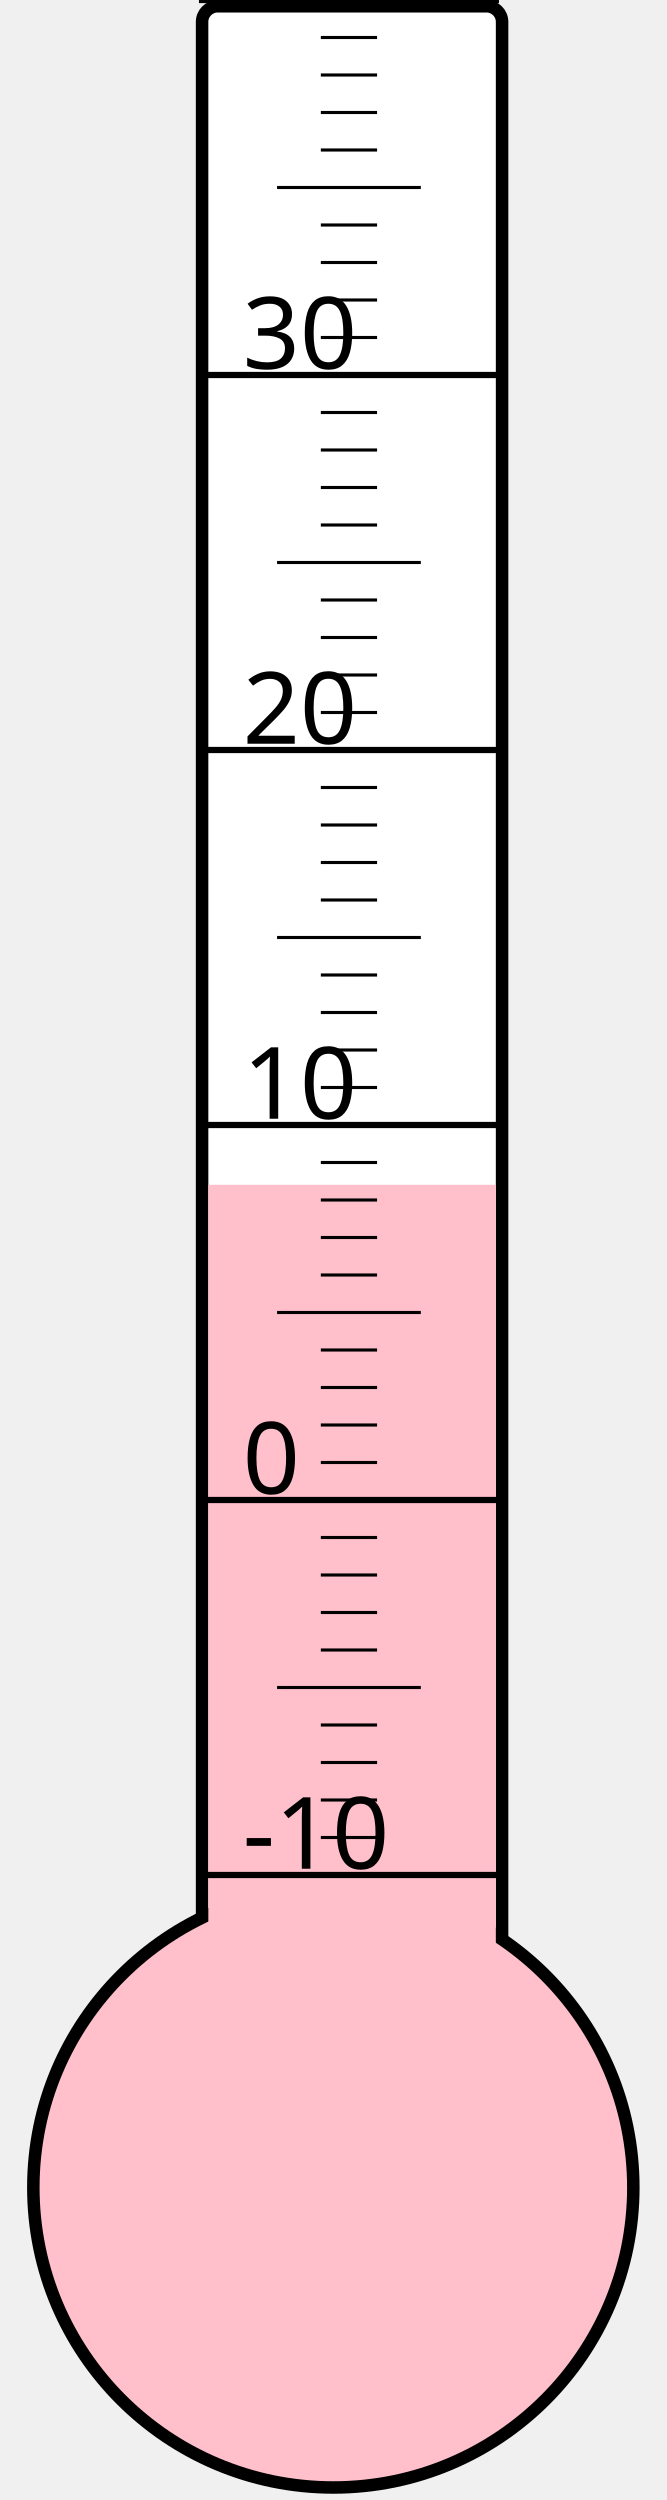
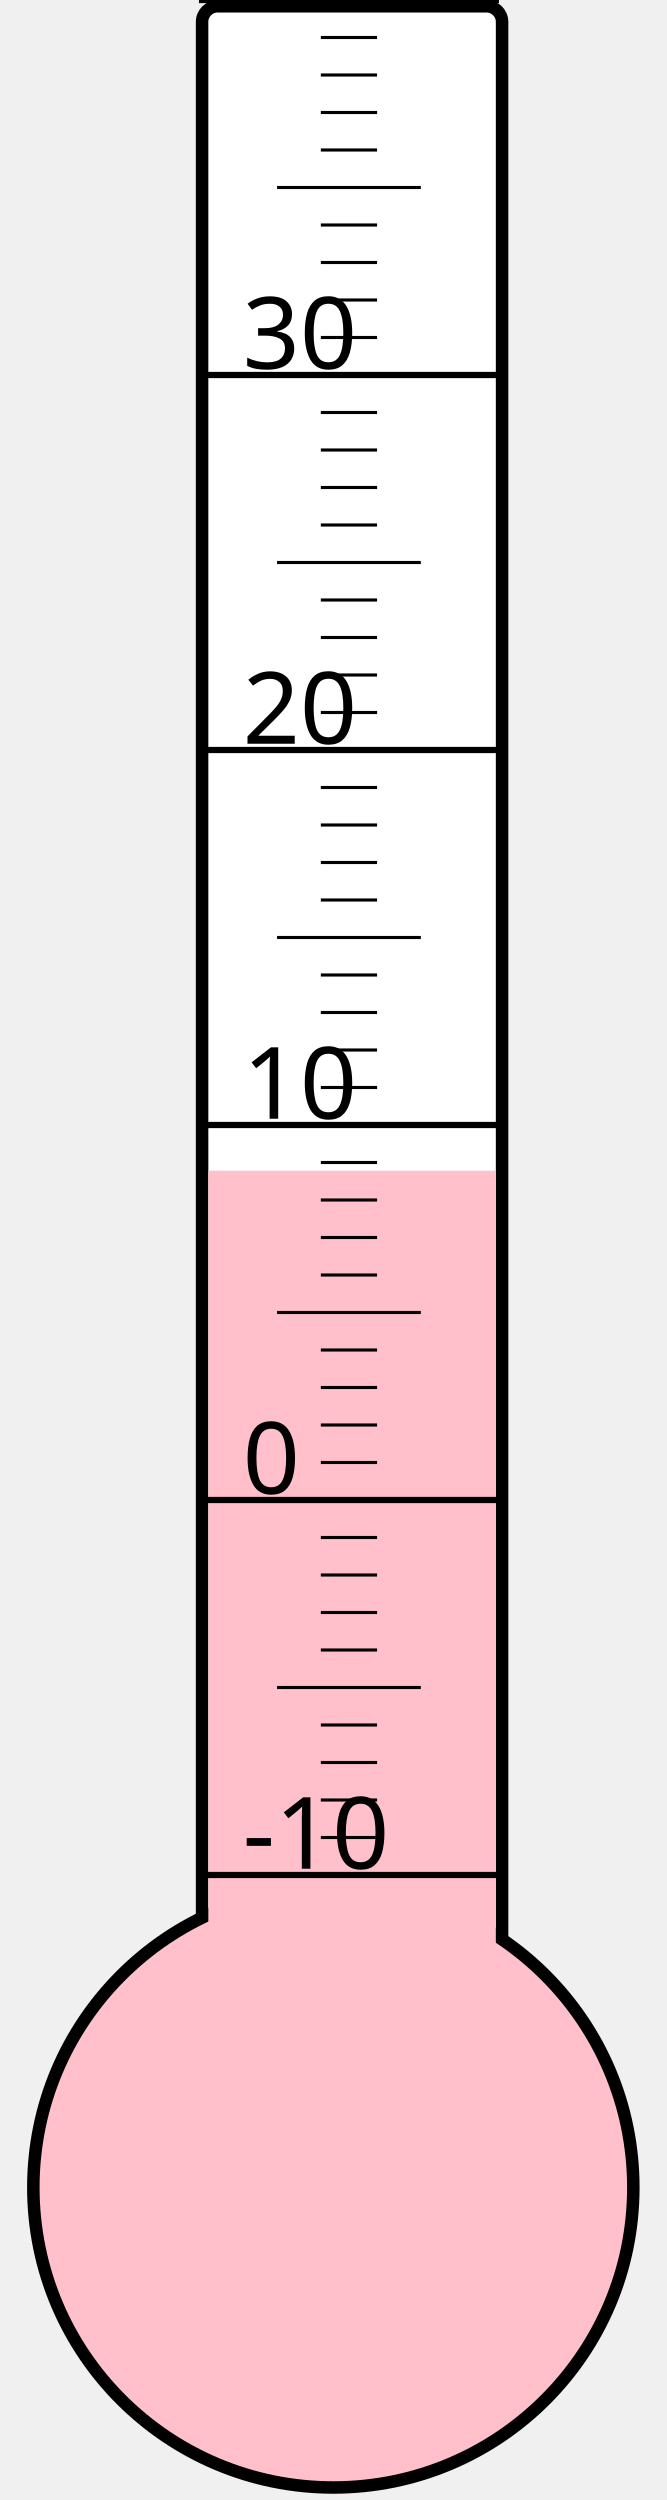
<svg xmlns="http://www.w3.org/2000/svg" width="40px" height="150px" viewBox="0 0 200 800">
  <rect width="200" height="800" x="0" y="0" style="fill: #ffffeb; fill-opacity: 0;" />
  <rect width="96" height="680" x="58" y="2" rx="5" ry="5" style="fill: white; fill-opacity: 1; stroke: black; stroke-width: 4;" />
  <circle cx="100" cy="700" r="96" style="fill: pink; stroke: black; stroke-width: 4;" />
-   <rect width="92" height="320.875" x="60" y="379.125" style="fill: pink; fill-opacity: 1; stroke-width: 0;" />
+   <rect width="92" height="325.375" x="60" y="374.625" style="fill: pink; fill-opacity: 1; stroke-width: 0;" />
  <text x="71" y="598" style="font-family: sans-serif; font-size: 24pt;">-10</text>
  <text x="71" y="478" style="font-family: sans-serif; font-size: 24pt;">0</text>
  <text x="71" y="358" style="font-family: sans-serif; font-size: 24pt;">10</text>
  <text x="71" y="238" style="font-family: sans-serif; font-size: 24pt;">20</text>
  <text x="71" y="118" style="font-family: sans-serif; font-size: 24pt;">30</text>
  <g style="stroke: black;">
    <line x1="57" y1="600" x2="153" y2="600" style="stroke-width: 2;" />
    <line x1="96" y1="588" x2="114" y2="588" style="stroke-width: 1;" />
    <line x1="96" y1="576" x2="114" y2="576" style="stroke-width: 1;" />
    <line x1="96" y1="564" x2="114" y2="564" style="stroke-width: 1;" />
    <line x1="96" y1="552" x2="114" y2="552" style="stroke-width: 1;" />
    <line x1="82" y1="540" x2="128" y2="540" style="stroke-width: 1;" />
    <line x1="96" y1="528" x2="114" y2="528" style="stroke-width: 1;" />
    <line x1="96" y1="516" x2="114" y2="516" style="stroke-width: 1;" />
    <line x1="96" y1="504" x2="114" y2="504" style="stroke-width: 1;" />
    <line x1="96" y1="492" x2="114" y2="492" style="stroke-width: 1;" />
    <line x1="57" y1="480" x2="153" y2="480" style="stroke-width: 2;" />
    <line x1="96" y1="468" x2="114" y2="468" style="stroke-width: 1;" />
    <line x1="96" y1="456" x2="114" y2="456" style="stroke-width: 1;" />
    <line x1="96" y1="444" x2="114" y2="444" style="stroke-width: 1;" />
    <line x1="96" y1="432" x2="114" y2="432" style="stroke-width: 1;" />
    <line x1="82" y1="420" x2="128" y2="420" style="stroke-width: 1;" />
    <line x1="96" y1="408" x2="114" y2="408" style="stroke-width: 1;" />
    <line x1="96" y1="396" x2="114" y2="396" style="stroke-width: 1;" />
    <line x1="96" y1="384" x2="114" y2="384" style="stroke-width: 1;" />
    <line x1="96" y1="372" x2="114" y2="372" style="stroke-width: 1;" />
    <line x1="57" y1="360" x2="153" y2="360" style="stroke-width: 2;" />
    <line x1="96" y1="348" x2="114" y2="348" style="stroke-width: 1;" />
    <line x1="96" y1="336" x2="114" y2="336" style="stroke-width: 1;" />
    <line x1="96" y1="324" x2="114" y2="324" style="stroke-width: 1;" />
    <line x1="96" y1="312" x2="114" y2="312" style="stroke-width: 1;" />
    <line x1="82" y1="300" x2="128" y2="300" style="stroke-width: 1;" />
    <line x1="96" y1="288" x2="114" y2="288" style="stroke-width: 1;" />
    <line x1="96" y1="276" x2="114" y2="276" style="stroke-width: 1;" />
    <line x1="96" y1="264" x2="114" y2="264" style="stroke-width: 1;" />
    <line x1="96" y1="252" x2="114" y2="252" style="stroke-width: 1;" />
    <line x1="57" y1="240" x2="153" y2="240" style="stroke-width: 2;" />
    <line x1="96" y1="228" x2="114" y2="228" style="stroke-width: 1;" />
    <line x1="96" y1="216" x2="114" y2="216" style="stroke-width: 1;" />
    <line x1="96" y1="204" x2="114" y2="204" style="stroke-width: 1;" />
    <line x1="96" y1="192" x2="114" y2="192" style="stroke-width: 1;" />
    <line x1="82" y1="180" x2="128" y2="180" style="stroke-width: 1;" />
    <line x1="96" y1="168" x2="114" y2="168" style="stroke-width: 1;" />
    <line x1="96" y1="156" x2="114" y2="156" style="stroke-width: 1;" />
    <line x1="96" y1="144" x2="114" y2="144" style="stroke-width: 1;" />
    <line x1="96" y1="132" x2="114" y2="132" style="stroke-width: 1;" />
    <line x1="57" y1="120" x2="153" y2="120" style="stroke-width: 2;" />
    <line x1="96" y1="108" x2="114" y2="108" style="stroke-width: 1;" />
    <line x1="96" y1="96" x2="114" y2="96" style="stroke-width: 1;" />
    <line x1="96" y1="84" x2="114" y2="84" style="stroke-width: 1;" />
    <line x1="96" y1="72" x2="114" y2="72" style="stroke-width: 1;" />
    <line x1="82" y1="60" x2="128" y2="60" style="stroke-width: 1;" />
    <line x1="96" y1="48" x2="114" y2="48" style="stroke-width: 1;" />
    <line x1="96" y1="36" x2="114" y2="36" style="stroke-width: 1;" />
    <line x1="96" y1="24" x2="114" y2="24" style="stroke-width: 1;" />
    <line x1="96" y1="12" x2="114" y2="12" style="stroke-width: 1;" />
    <line x1="57" y1="0" x2="153" y2="0" style="stroke-width: 2;" />
  </g>
</svg>
